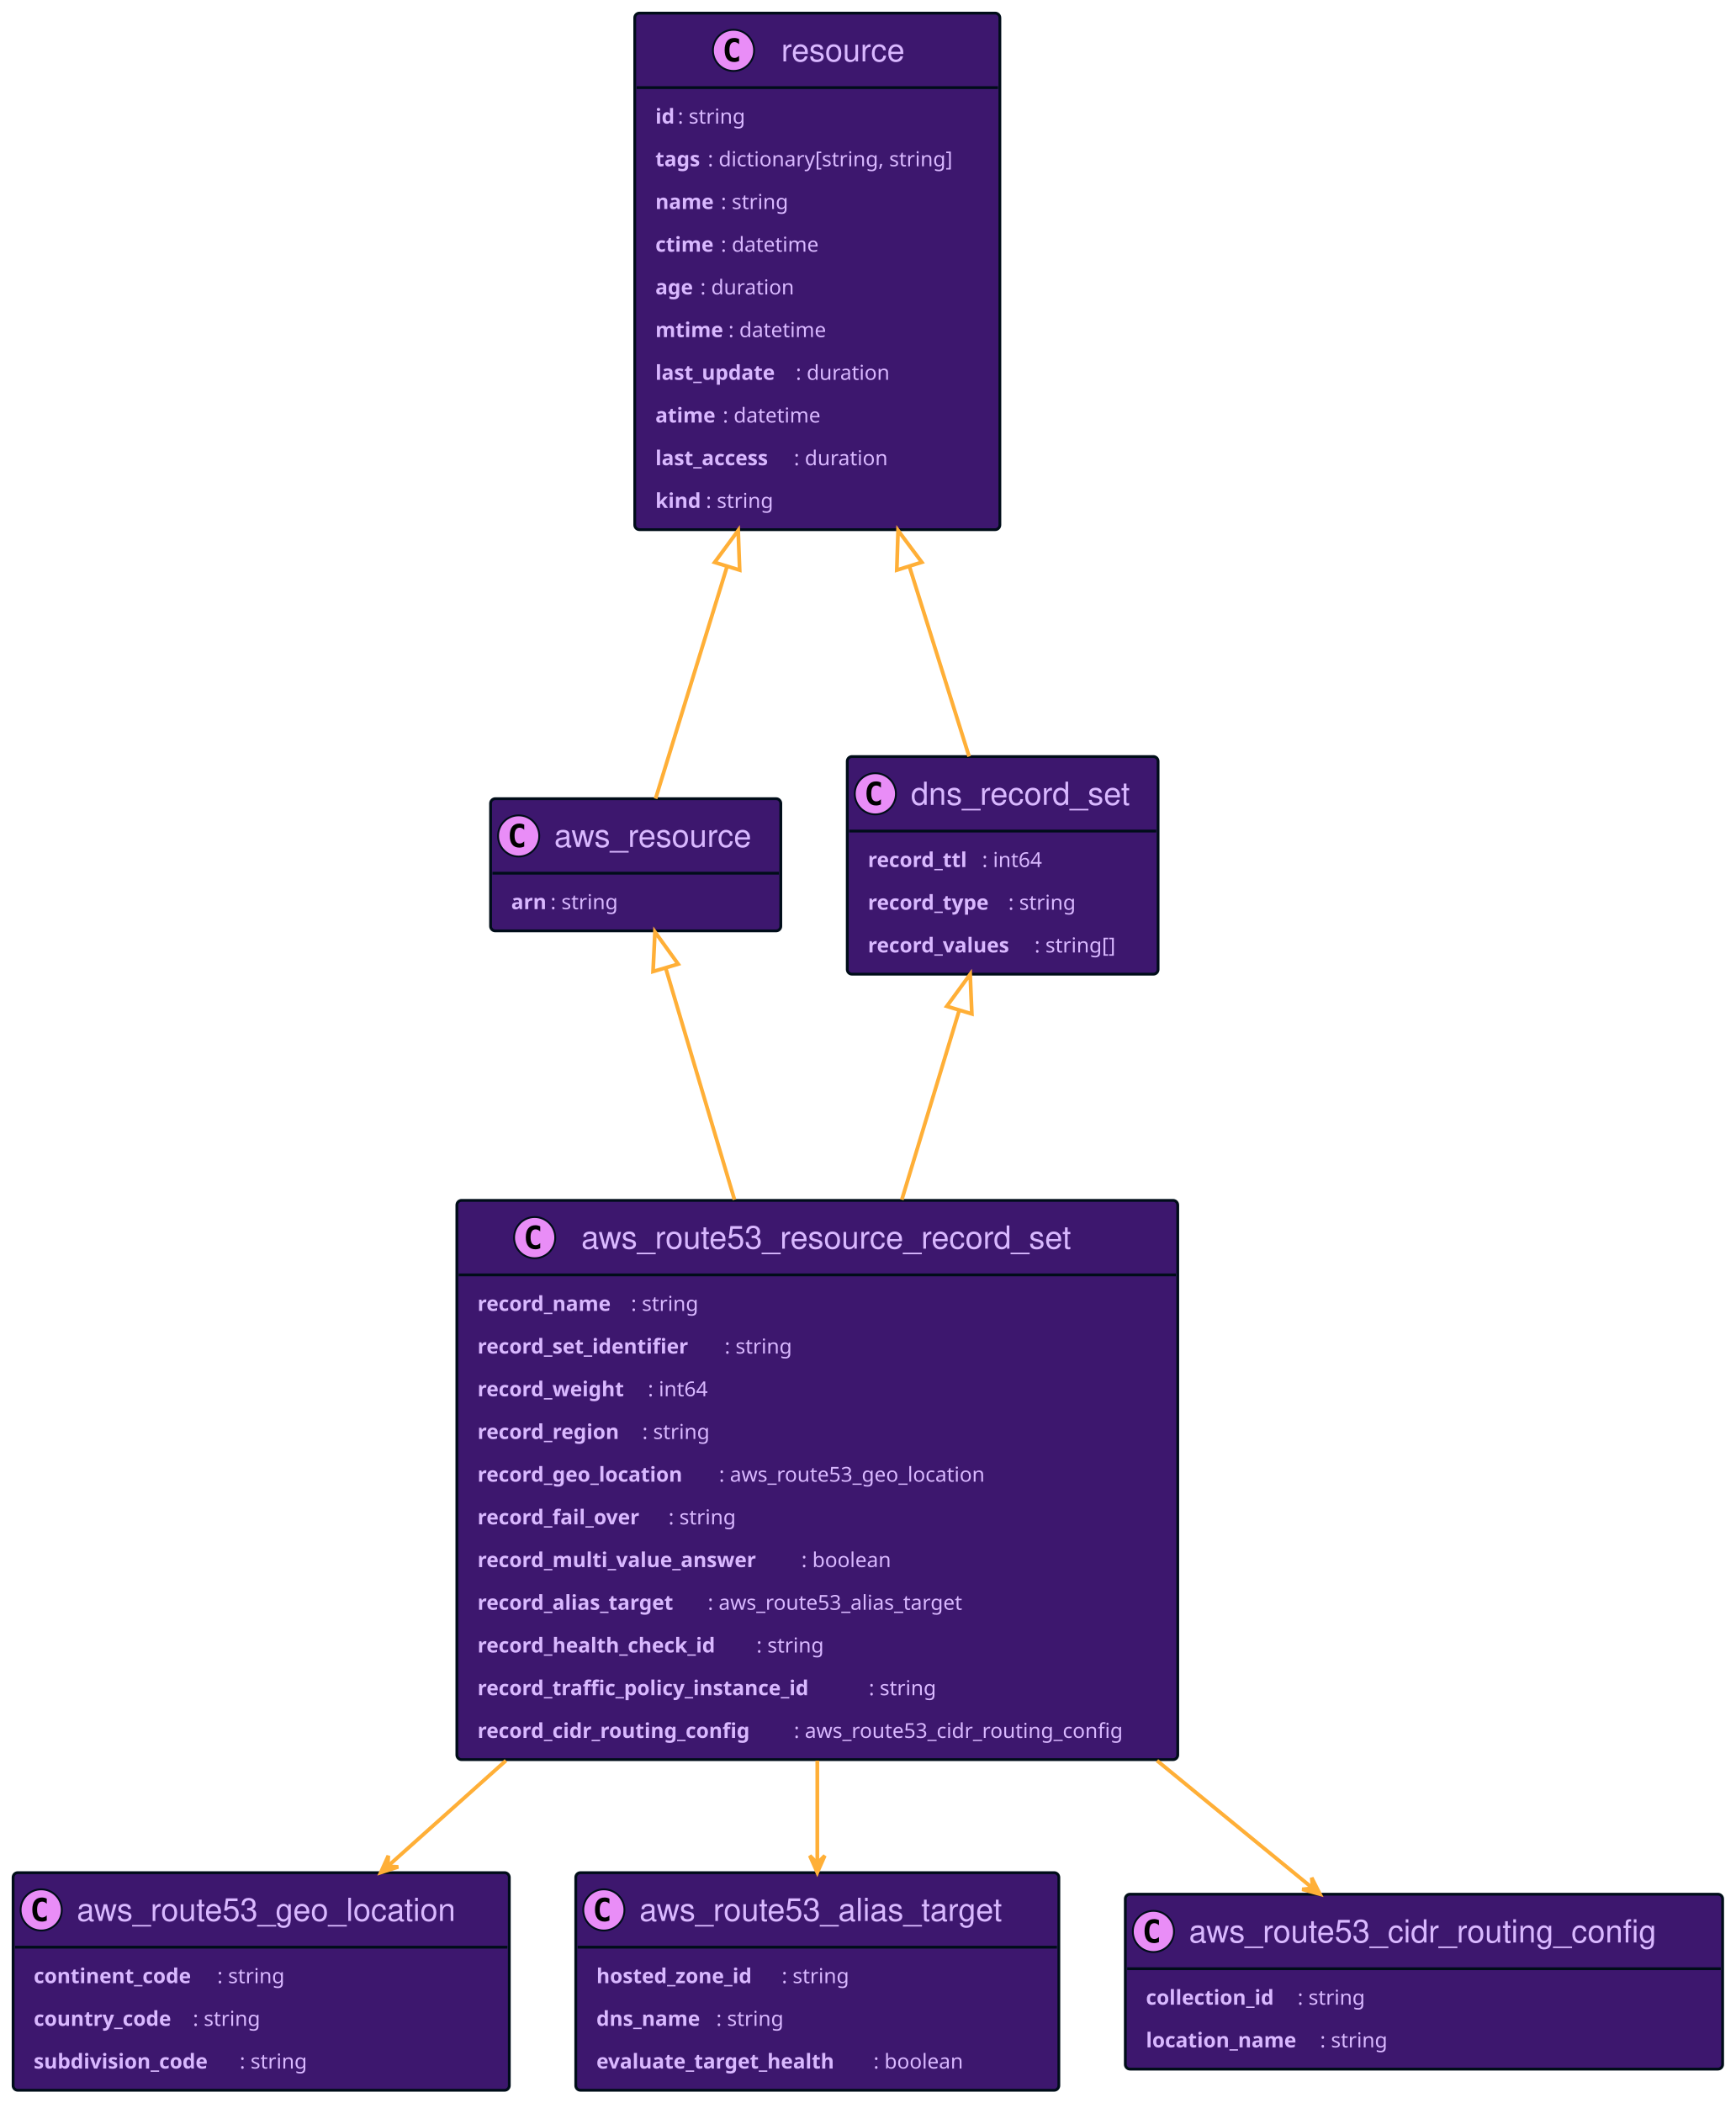
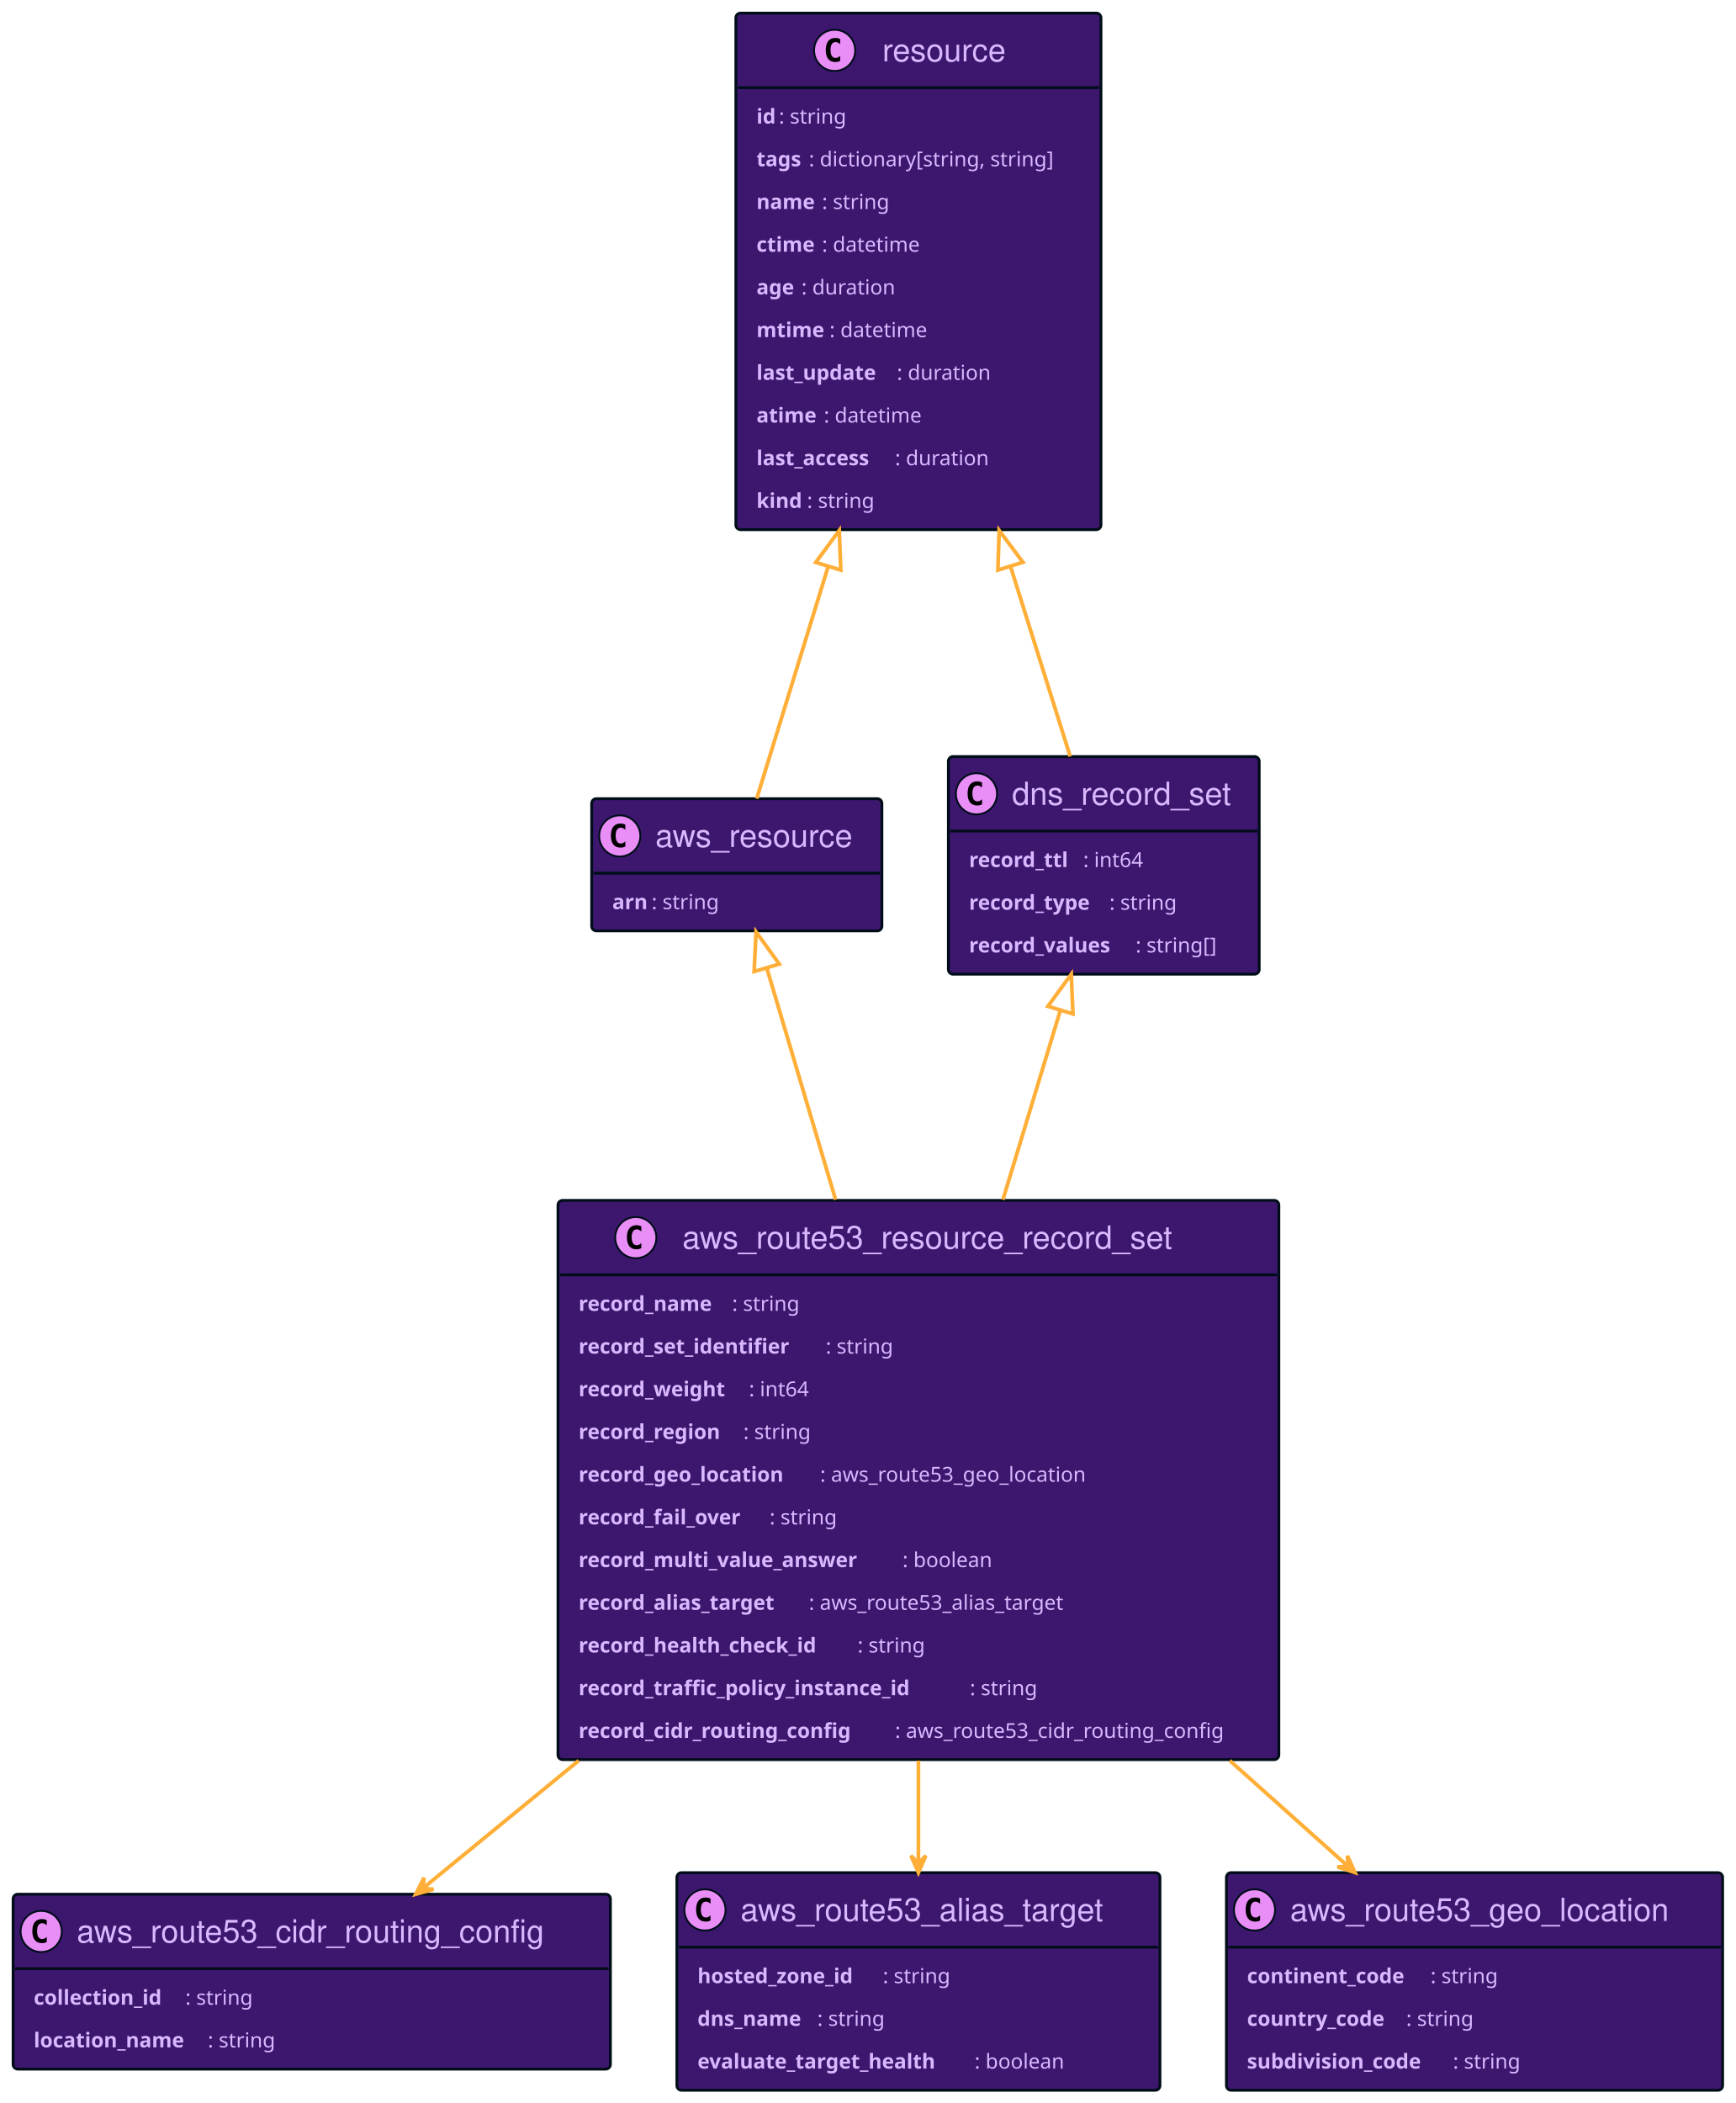
<svg xmlns="http://www.w3.org/2000/svg" xmlns:xlink="http://www.w3.org/1999/xlink" width="927" height="1123" preserveAspectRatio="none" style="width:927px;height:1123px;background:#00000000">
-   <a xlink:actuate="onRequest" xlink:href="#a" xlink:show="new" xlink:title="#aws_resource" xlink:type="simple" target="_top">
-     <rect id="a" width="155" height="70.594" x="262" y="426.5" fill="#3D176E" rx="2.5" ry="2.5" style="stroke:#000d19;stroke-width:1.5" />
-     <circle cx="277" cy="446.394" r="11" fill="#E98DF7" style="stroke:#000d19;stroke-width:1" />
-     <path d="M279.969 452.035q-.578.297-1.219.438-.64.156-1.344.156-2.5 0-3.828-1.64-1.312-1.657-1.312-4.782t1.312-4.781q1.328-1.656 3.828-1.656.703 0 1.344.156.656.156 1.219.453v2.719q-.625-.579-1.219-.844-.594-.281-1.219-.281-1.344 0-2.031 1.078-.688 1.062-.688 3.156 0 2.094.688 3.172.688 1.062 2.031 1.062.625 0 1.219-.265.594-.281 1.219-.86v2.72Z" />
-     <text x="296" y="452.28" fill="#D9B8FF" font-family="Helvetica" font-size="17" textLength="113">aws_resource</text>
-     <path d="M263 466.289h153" style="stroke:#000d19;stroke-width:1.5" />
-     <text x="273" y="485.5" fill="#D9B8FF" font-family="sans-serif" font-size="11" font-weight="bold" textLength="21">arn</text>
-     <text x="294" y="485.5" fill="#D9B8FF" font-family="sans-serif" font-size="11" textLength="41">: string</text>
+   <a xlink:actuate="onRequest" xlink:href="#a" xlink:show="new" xlink:title="#resource" xlink:type="simple" target="_top">
+     <rect id="a" width="195" height="275.836" x="393" y="7" fill="#3D176E" rx="2.5" ry="2.5" style="stroke:#000d19;stroke-width:1.5" />
+     <circle cx="445.75" cy="26.895" r="11" fill="#E98DF7" style="stroke:#000d19;stroke-width:1" />
+     <path d="M448.719 32.535q-.578.297-1.219.438-.64.156-1.344.156-2.5 0-3.828-1.64-1.312-1.657-1.312-4.782t1.312-4.781q1.328-1.656 3.828-1.656.703 0 1.344.156.656.156 1.219.453v2.719q-.625-.578-1.219-.844-.594-.281-1.219-.281-1.344 0-2.031 1.078-.688 1.062-.688 3.156 0 2.094.688 3.172.688 1.062 2.031 1.062.625 0 1.219-.265.594-.281 1.219-.86v2.72Z" />
+     <text x="471.25" y="32.78" fill="#D9B8FF" font-family="Helvetica" font-size="17" textLength="71">resource</text>
+     <path d="M394 46.789h193" style="stroke:#000d19;stroke-width:1.5" />
+     <text x="404" y="65.999" fill="#D9B8FF" font-family="sans-serif" font-size="11" font-weight="bold" textLength="12">id</text>
+     <text x="416" y="65.999" fill="#D9B8FF" font-family="sans-serif" font-size="11" textLength="41">: string</text>
+     <text x="404" y="88.804" fill="#D9B8FF" font-family="sans-serif" font-size="11" font-weight="bold" textLength="28">tags</text>
+     <text x="432" y="88.804" fill="#D9B8FF" font-family="sans-serif" font-size="11" textLength="145">: dictionary[string, string]</text>
+     <text x="404" y="111.609" fill="#D9B8FF" font-family="sans-serif" font-size="11" font-weight="bold" textLength="35">name</text>
+     <text x="439" y="111.609" fill="#D9B8FF" font-family="sans-serif" font-size="11" textLength="41">: string</text>
+     <text x="404" y="134.414" fill="#D9B8FF" font-family="sans-serif" font-size="11" font-weight="bold" textLength="35">ctime</text>
+     <text x="439" y="134.414" fill="#D9B8FF" font-family="sans-serif" font-size="11" textLength="58">: datetime</text>
+     <text x="404" y="157.218" fill="#D9B8FF" font-family="sans-serif" font-size="11" font-weight="bold" textLength="24">age</text>
+     <text x="428" y="157.218" fill="#D9B8FF" font-family="sans-serif" font-size="11" textLength="55">: duration</text>
+     <text x="404" y="180.023" fill="#D9B8FF" font-family="sans-serif" font-size="11" font-weight="bold" textLength="39">mtime</text>
+     <text x="443" y="180.023" fill="#D9B8FF" font-family="sans-serif" font-size="11" textLength="58">: datetime</text>
+     <text x="404" y="202.828" fill="#D9B8FF" font-family="sans-serif" font-size="11" font-weight="bold" textLength="75">last_update</text>
+     <text x="479" y="202.828" fill="#D9B8FF" font-family="sans-serif" font-size="11" textLength="55">: duration</text>
+     <text x="404" y="225.632" fill="#D9B8FF" font-family="sans-serif" font-size="11" font-weight="bold" textLength="36">atime</text>
+     <text x="440" y="225.632" fill="#D9B8FF" font-family="sans-serif" font-size="11" textLength="58">: datetime</text>
+     <text x="404" y="248.437" fill="#D9B8FF" font-family="sans-serif" font-size="11" font-weight="bold" textLength="74">last_access</text>
+     <text x="478" y="248.437" fill="#D9B8FF" font-family="sans-serif" font-size="11" textLength="55">: duration</text>
+     <text x="404" y="271.242" fill="#D9B8FF" font-family="sans-serif" font-size="11" font-weight="bold" textLength="27">kind</text>
+     <text x="431" y="271.242" fill="#D9B8FF" font-family="sans-serif" font-size="11" textLength="41">: string</text>
  </a>
-   <a xlink:actuate="onRequest" xlink:href="#b" xlink:show="new" xlink:title="#resource" xlink:type="simple" target="_top">
-     <rect id="b" width="195" height="275.836" x="339" y="7" fill="#3D176E" rx="2.5" ry="2.5" style="stroke:#000d19;stroke-width:1.5" />
-     <circle cx="391.75" cy="26.895" r="11" fill="#E98DF7" style="stroke:#000d19;stroke-width:1" />
-     <path d="M394.719 32.535q-.578.297-1.219.438-.64.156-1.344.156-2.5 0-3.828-1.64-1.312-1.657-1.312-4.782t1.312-4.781q1.328-1.656 3.828-1.656.703 0 1.344.156.656.156 1.219.453v2.719q-.625-.578-1.219-.844-.594-.281-1.219-.281-1.344 0-2.031 1.078-.688 1.062-.688 3.156 0 2.094.688 3.172.688 1.062 2.031 1.062.625 0 1.219-.265.594-.281 1.219-.86v2.72Z" />
-     <text x="417.25" y="32.78" fill="#D9B8FF" font-family="Helvetica" font-size="17" textLength="71">resource</text>
-     <path d="M340 46.789h193" style="stroke:#000d19;stroke-width:1.5" />
-     <text x="350" y="65.999" fill="#D9B8FF" font-family="sans-serif" font-size="11" font-weight="bold" textLength="12">id</text>
-     <text x="362" y="65.999" fill="#D9B8FF" font-family="sans-serif" font-size="11" textLength="41">: string</text>
-     <text x="350" y="88.804" fill="#D9B8FF" font-family="sans-serif" font-size="11" font-weight="bold" textLength="28">tags</text>
-     <text x="378" y="88.804" fill="#D9B8FF" font-family="sans-serif" font-size="11" textLength="145">: dictionary[string, string]</text>
-     <text x="350" y="111.609" fill="#D9B8FF" font-family="sans-serif" font-size="11" font-weight="bold" textLength="35">name</text>
-     <text x="385" y="111.609" fill="#D9B8FF" font-family="sans-serif" font-size="11" textLength="41">: string</text>
-     <text x="350" y="134.414" fill="#D9B8FF" font-family="sans-serif" font-size="11" font-weight="bold" textLength="35">ctime</text>
-     <text x="385" y="134.414" fill="#D9B8FF" font-family="sans-serif" font-size="11" textLength="58">: datetime</text>
-     <text x="350" y="157.218" fill="#D9B8FF" font-family="sans-serif" font-size="11" font-weight="bold" textLength="24">age</text>
-     <text x="374" y="157.218" fill="#D9B8FF" font-family="sans-serif" font-size="11" textLength="55">: duration</text>
-     <text x="350" y="180.023" fill="#D9B8FF" font-family="sans-serif" font-size="11" font-weight="bold" textLength="39">mtime</text>
-     <text x="389" y="180.023" fill="#D9B8FF" font-family="sans-serif" font-size="11" textLength="58">: datetime</text>
-     <text x="350" y="202.828" fill="#D9B8FF" font-family="sans-serif" font-size="11" font-weight="bold" textLength="75">last_update</text>
-     <text x="425" y="202.828" fill="#D9B8FF" font-family="sans-serif" font-size="11" textLength="55">: duration</text>
-     <text x="350" y="225.632" fill="#D9B8FF" font-family="sans-serif" font-size="11" font-weight="bold" textLength="36">atime</text>
-     <text x="386" y="225.632" fill="#D9B8FF" font-family="sans-serif" font-size="11" textLength="58">: datetime</text>
-     <text x="350" y="248.437" fill="#D9B8FF" font-family="sans-serif" font-size="11" font-weight="bold" textLength="74">last_access</text>
-     <text x="424" y="248.437" fill="#D9B8FF" font-family="sans-serif" font-size="11" textLength="55">: duration</text>
-     <text x="350" y="271.242" fill="#D9B8FF" font-family="sans-serif" font-size="11" font-weight="bold" textLength="27">kind</text>
-     <text x="377" y="271.242" fill="#D9B8FF" font-family="sans-serif" font-size="11" textLength="41">: string</text>
+   <a xlink:actuate="onRequest" xlink:href="#b" xlink:show="new" xlink:title="#aws_resource" xlink:type="simple" target="_top">
+     <rect id="b" width="155" height="70.594" x="316" y="426.5" fill="#3D176E" rx="2.5" ry="2.5" style="stroke:#000d19;stroke-width:1.5" />
+     <circle cx="331" cy="446.394" r="11" fill="#E98DF7" style="stroke:#000d19;stroke-width:1" />
+     <path d="M333.969 452.035q-.578.297-1.219.438-.64.156-1.344.156-2.5 0-3.828-1.64-1.312-1.657-1.312-4.782t1.312-4.781q1.328-1.656 3.828-1.656.703 0 1.344.156.656.156 1.219.453v2.719q-.625-.579-1.219-.844-.594-.281-1.219-.281-1.344 0-2.031 1.078-.688 1.062-.688 3.156 0 2.094.688 3.172.688 1.062 2.031 1.062.625 0 1.219-.265.594-.281 1.219-.86v2.72Z" />
+     <text x="350" y="452.28" fill="#D9B8FF" font-family="Helvetica" font-size="17" textLength="113">aws_resource</text>
+     <path d="M317 466.289h153" style="stroke:#000d19;stroke-width:1.5" />
+     <text x="327" y="485.5" fill="#D9B8FF" font-family="sans-serif" font-size="11" font-weight="bold" textLength="21">arn</text>
+     <text x="348" y="485.5" fill="#D9B8FF" font-family="sans-serif" font-size="11" textLength="41">: string</text>
  </a>
-   <a xlink:actuate="onRequest" xlink:href="#c" xlink:show="new" xlink:title="#aws_route53_geo_location" xlink:type="simple" target="_top">
-     <rect id="c" width="265" height="116.203" x="7" y="1000" fill="#3D176E" rx="2.5" ry="2.5" style="stroke:#000d19;stroke-width:1.5" />
-     <circle cx="22" cy="1019.894" r="11" fill="#E98DF7" style="stroke:#000d19;stroke-width:1" />
-     <path d="M24.969 1025.535q-.578.297-1.219.438-.64.156-1.344.156-2.5 0-3.828-1.64-1.312-1.657-1.312-4.782t1.312-4.781q1.328-1.657 3.828-1.657.703 0 1.344.157.656.156 1.219.453v2.719q-.625-.578-1.219-.844-.594-.281-1.219-.281-1.343 0-2.031 1.078-.688 1.062-.688 3.156 0 2.094.688 3.172.688 1.062 2.031 1.062.625 0 1.219-.265.594-.282 1.219-.86v2.72Z" />
-     <text x="41" y="1025.78" fill="#D9B8FF" font-family="Helvetica" font-size="17" textLength="223">aws_route53_geo_location</text>
-     <path d="M8 1039.789h263" style="stroke:#000d19;stroke-width:1.5" />
-     <text x="18" y="1058.999" fill="#D9B8FF" font-family="sans-serif" font-size="11" font-weight="bold" textLength="98">continent_code</text>
-     <text x="116" y="1058.999" fill="#D9B8FF" font-family="sans-serif" font-size="11" textLength="41">: string</text>
-     <text x="18" y="1081.804" fill="#D9B8FF" font-family="sans-serif" font-size="11" font-weight="bold" textLength="85">country_code</text>
-     <text x="103" y="1081.804" fill="#D9B8FF" font-family="sans-serif" font-size="11" textLength="41">: string</text>
-     <text x="18" y="1104.609" fill="#D9B8FF" font-family="sans-serif" font-size="11" font-weight="bold" textLength="110">subdivision_code</text>
-     <text x="128" y="1104.609" fill="#D9B8FF" font-family="sans-serif" font-size="11" textLength="41">: string</text>
+   <a xlink:actuate="onRequest" xlink:href="#c" xlink:show="new" xlink:title="#aws_route53_cidr_routing_config" xlink:type="simple" target="_top">
+     <rect id="c" width="319" height="93.398" x="7" y="1011.5" fill="#3D176E" rx="2.5" ry="2.5" style="stroke:#000d19;stroke-width:1.5" />
+     <circle cx="22" cy="1031.395" r="11" fill="#E98DF7" style="stroke:#000d19;stroke-width:1" />
+     <path d="M24.969 1037.035q-.578.297-1.219.438-.64.156-1.344.156-2.5 0-3.828-1.64-1.312-1.657-1.312-4.782t1.312-4.781q1.328-1.656 3.828-1.656.703 0 1.344.156.656.156 1.219.453v2.719q-.625-.578-1.219-.844-.594-.281-1.219-.281-1.343 0-2.031 1.078-.688 1.062-.688 3.156 0 2.094.688 3.172.688 1.062 2.031 1.062.625 0 1.219-.265.594-.281 1.219-.86v2.72Z" />
+     <text x="41" y="1037.28" fill="#D9B8FF" font-family="Helvetica" font-size="17" textLength="277">aws_route53_cidr_routing_config</text>
+     <path d="M8 1051.289h317" style="stroke:#000d19;stroke-width:1.5" />
+     <text x="18" y="1070.499" fill="#D9B8FF" font-family="sans-serif" font-size="11" font-weight="bold" textLength="81">collection_id</text>
+     <text x="99" y="1070.499" fill="#D9B8FF" font-family="sans-serif" font-size="11" textLength="41">: string</text>
+     <text x="18" y="1093.304" fill="#D9B8FF" font-family="sans-serif" font-size="11" font-weight="bold" textLength="93">location_name</text>
+     <text x="111" y="1093.304" fill="#D9B8FF" font-family="sans-serif" font-size="11" textLength="41">: string</text>
  </a>
-   <a xlink:actuate="onRequest" xlink:href="#d" xlink:show="new" xlink:title="#aws_route53_resource_record_set" xlink:type="simple" target="_top">
-     <rect id="d" width="385" height="298.641" x="244" y="641" fill="#3D176E" rx="2.5" ry="2.5" style="stroke:#000d19;stroke-width:1.5" />
-     <circle cx="285.55" cy="660.894" r="11" fill="#E98DF7" style="stroke:#000d19;stroke-width:1" />
-     <path d="M288.519 666.535q-.578.297-1.219.438-.64.156-1.344.156-2.5 0-3.828-1.64-1.312-1.657-1.312-4.782t1.312-4.781q1.328-1.657 3.828-1.657.703 0 1.344.157.656.156 1.219.453v2.719q-.625-.578-1.219-.844-.594-.281-1.219-.281-1.344 0-2.031 1.078-.688 1.062-.688 3.156 0 2.094.688 3.172.688 1.062 2.031 1.062.625 0 1.219-.265.594-.282 1.219-.86v2.72Z" />
-     <text x="310.45" y="666.78" fill="#D9B8FF" font-family="Helvetica" font-size="17" textLength="284">aws_route53_resource_record_set</text>
-     <path d="M245 680.789h383" style="stroke:#000d19;stroke-width:1.5" />
-     <text x="255" y="700" fill="#D9B8FF" font-family="sans-serif" font-size="11" font-weight="bold" textLength="82">record_name</text>
-     <text x="337" y="700" fill="#D9B8FF" font-family="sans-serif" font-size="11" textLength="41">: string</text>
-     <text x="255" y="722.804" fill="#D9B8FF" font-family="sans-serif" font-size="11" font-weight="bold" textLength="132">record_set_identifier</text>
-     <text x="387" y="722.804" fill="#D9B8FF" font-family="sans-serif" font-size="11" textLength="41">: string</text>
-     <text x="255" y="745.609" fill="#D9B8FF" font-family="sans-serif" font-size="11" font-weight="bold" textLength="91">record_weight</text>
-     <text x="346" y="745.609" fill="#D9B8FF" font-family="sans-serif" font-size="11" textLength="36">: int64</text>
-     <text x="255" y="768.414" fill="#D9B8FF" font-family="sans-serif" font-size="11" font-weight="bold" textLength="88">record_region</text>
-     <text x="343" y="768.414" fill="#D9B8FF" font-family="sans-serif" font-size="11" textLength="41">: string</text>
-     <text x="255" y="791.218" fill="#D9B8FF" font-family="sans-serif" font-size="11" font-weight="bold" textLength="129">record_geo_location</text>
-     <text x="384" y="791.218" fill="#D9B8FF" font-family="sans-serif" font-size="11" textLength="158">: aws_route53_geo_location</text>
-     <text x="255" y="814.023" fill="#D9B8FF" font-family="sans-serif" font-size="11" font-weight="bold" textLength="102">record_fail_over</text>
-     <text x="357" y="814.023" fill="#D9B8FF" font-family="sans-serif" font-size="11" textLength="41">: string</text>
-     <text x="255" y="836.828" fill="#D9B8FF" font-family="sans-serif" font-size="11" font-weight="bold" textLength="173">record_multi_value_answer</text>
-     <text x="428" y="836.828" fill="#D9B8FF" font-family="sans-serif" font-size="11" textLength="53">: boolean</text>
-     <text x="255" y="859.632" fill="#D9B8FF" font-family="sans-serif" font-size="11" font-weight="bold" textLength="123">record_alias_target</text>
-     <text x="378" y="859.632" fill="#D9B8FF" font-family="sans-serif" font-size="11" textLength="154">: aws_route53_alias_target</text>
-     <text x="255" y="882.437" fill="#D9B8FF" font-family="sans-serif" font-size="11" font-weight="bold" textLength="149">record_health_check_id</text>
-     <text x="404" y="882.437" fill="#D9B8FF" font-family="sans-serif" font-size="11" textLength="41">: string</text>
-     <text x="255" y="905.242" fill="#D9B8FF" font-family="sans-serif" font-size="11" font-weight="bold" textLength="209">record_traffic_policy_instance_id</text>
-     <text x="464" y="905.242" fill="#D9B8FF" font-family="sans-serif" font-size="11" textLength="41">: string</text>
-     <text x="255" y="928.046" fill="#D9B8FF" font-family="sans-serif" font-size="11" font-weight="bold" textLength="169">record_cidr_routing_config</text>
-     <text x="424" y="928.046" fill="#D9B8FF" font-family="sans-serif" font-size="11" textLength="194">: aws_route53_cidr_routing_config</text>
+   <a xlink:actuate="onRequest" xlink:href="#d" xlink:show="new" xlink:title="#aws_route53_alias_target" xlink:type="simple" target="_top">
+     <rect id="d" width="258" height="116.203" x="361.5" y="1000" fill="#3D176E" rx="2.5" ry="2.5" style="stroke:#000d19;stroke-width:1.5" />
+     <circle cx="376.5" cy="1019.894" r="11" fill="#E98DF7" style="stroke:#000d19;stroke-width:1" />
+     <path d="M379.469 1025.535q-.578.297-1.219.438-.64.156-1.344.156-2.5 0-3.828-1.64-1.312-1.657-1.312-4.782t1.312-4.781q1.328-1.657 3.828-1.657.703 0 1.344.157.656.156 1.219.453v2.719q-.625-.578-1.219-.844-.594-.281-1.219-.281-1.344 0-2.031 1.078-.688 1.062-.688 3.156 0 2.094.688 3.172.688 1.062 2.031 1.062.625 0 1.219-.265.594-.282 1.219-.86v2.72Z" />
+     <text x="395.5" y="1025.78" fill="#D9B8FF" font-family="Helvetica" font-size="17" textLength="216">aws_route53_alias_target</text>
+     <path d="M362.5 1039.789h256" style="stroke:#000d19;stroke-width:1.5" />
+     <text x="372.5" y="1058.999" fill="#D9B8FF" font-family="sans-serif" font-size="11" font-weight="bold" textLength="99">hosted_zone_id</text>
+     <text x="471.5" y="1058.999" fill="#D9B8FF" font-family="sans-serif" font-size="11" textLength="41">: string</text>
+     <text x="372.5" y="1081.804" fill="#D9B8FF" font-family="sans-serif" font-size="11" font-weight="bold" textLength="64">dns_name</text>
+     <text x="436.5" y="1081.804" fill="#D9B8FF" font-family="sans-serif" font-size="11" textLength="41">: string</text>
+     <text x="372.5" y="1104.609" fill="#D9B8FF" font-family="sans-serif" font-size="11" font-weight="bold" textLength="148">evaluate_target_health</text>
+     <text x="520.5" y="1104.609" fill="#D9B8FF" font-family="sans-serif" font-size="11" textLength="53">: boolean</text>
  </a>
-   <a xlink:actuate="onRequest" xlink:href="#e" xlink:show="new" xlink:title="#dns_record_set" xlink:type="simple" target="_top">
-     <rect id="e" width="166" height="116.203" x="452.5" y="404" fill="#3D176E" rx="2.5" ry="2.5" style="stroke:#000d19;stroke-width:1.5" />
-     <circle cx="467.5" cy="423.894" r="11" fill="#E98DF7" style="stroke:#000d19;stroke-width:1" />
-     <path d="M470.469 429.535q-.578.297-1.219.438-.64.156-1.344.156-2.5 0-3.828-1.64-1.312-1.657-1.312-4.782t1.312-4.781q1.328-1.656 3.828-1.656.703 0 1.344.156.656.156 1.219.453v2.719q-.625-.579-1.219-.844-.594-.281-1.219-.281-1.344 0-2.031 1.078-.688 1.062-.688 3.156 0 2.094.688 3.172.688 1.062 2.031 1.062.625 0 1.219-.265.594-.281 1.219-.86v2.72Z" />
-     <text x="486.5" y="429.78" fill="#D9B8FF" font-family="Helvetica" font-size="17" textLength="124">dns_record_set</text>
-     <path d="M453.5 443.789h164" style="stroke:#000d19;stroke-width:1.5" />
-     <text x="463.5" y="463" fill="#D9B8FF" font-family="sans-serif" font-size="11" font-weight="bold" textLength="61">record_ttl</text>
-     <text x="524.5" y="463" fill="#D9B8FF" font-family="sans-serif" font-size="11" textLength="36">: int64</text>
-     <text x="463.5" y="485.804" fill="#D9B8FF" font-family="sans-serif" font-size="11" font-weight="bold" textLength="75">record_type</text>
-     <text x="538.5" y="485.804" fill="#D9B8FF" font-family="sans-serif" font-size="11" textLength="41">: string</text>
-     <text x="463.5" y="508.609" fill="#D9B8FF" font-family="sans-serif" font-size="11" font-weight="bold" textLength="89">record_values</text>
-     <text x="552.5" y="508.609" fill="#D9B8FF" font-family="sans-serif" font-size="11" textLength="49">: string[]</text>
+   <a xlink:actuate="onRequest" xlink:href="#e" xlink:show="new" xlink:title="#aws_route53_geo_location" xlink:type="simple" target="_top">
+     <rect id="e" width="265" height="116.203" x="655" y="1000" fill="#3D176E" rx="2.5" ry="2.5" style="stroke:#000d19;stroke-width:1.5" />
+     <circle cx="670" cy="1019.894" r="11" fill="#E98DF7" style="stroke:#000d19;stroke-width:1" />
+     <path d="M672.969 1025.535q-.578.297-1.219.438-.64.156-1.344.156-2.5 0-3.828-1.64-1.312-1.657-1.312-4.782t1.312-4.781q1.328-1.657 3.828-1.657.703 0 1.344.157.656.156 1.219.453v2.719q-.625-.578-1.219-.844-.594-.281-1.219-.281-1.343 0-2.031 1.078-.688 1.062-.688 3.156 0 2.094.688 3.172.688 1.062 2.031 1.062.625 0 1.219-.265.594-.282 1.219-.86v2.72Z" />
+     <text x="689" y="1025.78" fill="#D9B8FF" font-family="Helvetica" font-size="17" textLength="223">aws_route53_geo_location</text>
+     <path d="M656 1039.789h263" style="stroke:#000d19;stroke-width:1.5" />
+     <text x="666" y="1058.999" fill="#D9B8FF" font-family="sans-serif" font-size="11" font-weight="bold" textLength="98">continent_code</text>
+     <text x="764" y="1058.999" fill="#D9B8FF" font-family="sans-serif" font-size="11" textLength="41">: string</text>
+     <text x="666" y="1081.804" fill="#D9B8FF" font-family="sans-serif" font-size="11" font-weight="bold" textLength="85">country_code</text>
+     <text x="751" y="1081.804" fill="#D9B8FF" font-family="sans-serif" font-size="11" textLength="41">: string</text>
+     <text x="666" y="1104.609" fill="#D9B8FF" font-family="sans-serif" font-size="11" font-weight="bold" textLength="110">subdivision_code</text>
+     <text x="776" y="1104.609" fill="#D9B8FF" font-family="sans-serif" font-size="11" textLength="41">: string</text>
  </a>
-   <a xlink:actuate="onRequest" xlink:href="#f" xlink:show="new" xlink:title="#aws_route53_alias_target" xlink:type="simple" target="_top">
-     <rect id="f" width="258" height="116.203" x="307.5" y="1000" fill="#3D176E" rx="2.5" ry="2.5" style="stroke:#000d19;stroke-width:1.5" />
-     <circle cx="322.5" cy="1019.894" r="11" fill="#E98DF7" style="stroke:#000d19;stroke-width:1" />
-     <path d="M325.469 1025.535q-.578.297-1.219.438-.64.156-1.344.156-2.5 0-3.828-1.64-1.312-1.657-1.312-4.782t1.312-4.781q1.328-1.657 3.828-1.657.703 0 1.344.157.656.156 1.219.453v2.719q-.625-.578-1.219-.844-.594-.281-1.219-.281-1.344 0-2.031 1.078-.688 1.062-.688 3.156 0 2.094.688 3.172.688 1.062 2.031 1.062.625 0 1.219-.265.594-.282 1.219-.86v2.72Z" />
-     <text x="341.5" y="1025.78" fill="#D9B8FF" font-family="Helvetica" font-size="17" textLength="216">aws_route53_alias_target</text>
-     <path d="M308.5 1039.789h256" style="stroke:#000d19;stroke-width:1.5" />
-     <text x="318.5" y="1058.999" fill="#D9B8FF" font-family="sans-serif" font-size="11" font-weight="bold" textLength="99">hosted_zone_id</text>
-     <text x="417.5" y="1058.999" fill="#D9B8FF" font-family="sans-serif" font-size="11" textLength="41">: string</text>
-     <text x="318.5" y="1081.804" fill="#D9B8FF" font-family="sans-serif" font-size="11" font-weight="bold" textLength="64">dns_name</text>
-     <text x="382.5" y="1081.804" fill="#D9B8FF" font-family="sans-serif" font-size="11" textLength="41">: string</text>
-     <text x="318.5" y="1104.609" fill="#D9B8FF" font-family="sans-serif" font-size="11" font-weight="bold" textLength="148">evaluate_target_health</text>
-     <text x="466.5" y="1104.609" fill="#D9B8FF" font-family="sans-serif" font-size="11" textLength="53">: boolean</text>
+   <a xlink:actuate="onRequest" xlink:href="#f" xlink:show="new" xlink:title="#aws_route53_resource_record_set" xlink:type="simple" target="_top">
+     <rect id="f" width="385" height="298.641" x="298" y="641" fill="#3D176E" rx="2.5" ry="2.5" style="stroke:#000d19;stroke-width:1.5" />
+     <circle cx="339.55" cy="660.894" r="11" fill="#E98DF7" style="stroke:#000d19;stroke-width:1" />
+     <path d="M342.519 666.535q-.578.297-1.219.438-.64.156-1.344.156-2.5 0-3.828-1.64-1.312-1.657-1.312-4.782t1.312-4.781q1.328-1.657 3.828-1.657.703 0 1.344.157.656.156 1.219.453v2.719q-.625-.578-1.219-.844-.594-.281-1.219-.281-1.344 0-2.031 1.078-.688 1.062-.688 3.156 0 2.094.688 3.172.688 1.062 2.031 1.062.625 0 1.219-.265.594-.282 1.219-.86v2.72Z" />
+     <text x="364.45" y="666.78" fill="#D9B8FF" font-family="Helvetica" font-size="17" textLength="284">aws_route53_resource_record_set</text>
+     <path d="M299 680.789h383" style="stroke:#000d19;stroke-width:1.5" />
+     <text x="309" y="700" fill="#D9B8FF" font-family="sans-serif" font-size="11" font-weight="bold" textLength="82">record_name</text>
+     <text x="391" y="700" fill="#D9B8FF" font-family="sans-serif" font-size="11" textLength="41">: string</text>
+     <text x="309" y="722.804" fill="#D9B8FF" font-family="sans-serif" font-size="11" font-weight="bold" textLength="132">record_set_identifier</text>
+     <text x="441" y="722.804" fill="#D9B8FF" font-family="sans-serif" font-size="11" textLength="41">: string</text>
+     <text x="309" y="745.609" fill="#D9B8FF" font-family="sans-serif" font-size="11" font-weight="bold" textLength="91">record_weight</text>
+     <text x="400" y="745.609" fill="#D9B8FF" font-family="sans-serif" font-size="11" textLength="36">: int64</text>
+     <text x="309" y="768.414" fill="#D9B8FF" font-family="sans-serif" font-size="11" font-weight="bold" textLength="88">record_region</text>
+     <text x="397" y="768.414" fill="#D9B8FF" font-family="sans-serif" font-size="11" textLength="41">: string</text>
+     <text x="309" y="791.218" fill="#D9B8FF" font-family="sans-serif" font-size="11" font-weight="bold" textLength="129">record_geo_location</text>
+     <text x="438" y="791.218" fill="#D9B8FF" font-family="sans-serif" font-size="11" textLength="158">: aws_route53_geo_location</text>
+     <text x="309" y="814.023" fill="#D9B8FF" font-family="sans-serif" font-size="11" font-weight="bold" textLength="102">record_fail_over</text>
+     <text x="411" y="814.023" fill="#D9B8FF" font-family="sans-serif" font-size="11" textLength="41">: string</text>
+     <text x="309" y="836.828" fill="#D9B8FF" font-family="sans-serif" font-size="11" font-weight="bold" textLength="173">record_multi_value_answer</text>
+     <text x="482" y="836.828" fill="#D9B8FF" font-family="sans-serif" font-size="11" textLength="53">: boolean</text>
+     <text x="309" y="859.632" fill="#D9B8FF" font-family="sans-serif" font-size="11" font-weight="bold" textLength="123">record_alias_target</text>
+     <text x="432" y="859.632" fill="#D9B8FF" font-family="sans-serif" font-size="11" textLength="154">: aws_route53_alias_target</text>
+     <text x="309" y="882.437" fill="#D9B8FF" font-family="sans-serif" font-size="11" font-weight="bold" textLength="149">record_health_check_id</text>
+     <text x="458" y="882.437" fill="#D9B8FF" font-family="sans-serif" font-size="11" textLength="41">: string</text>
+     <text x="309" y="905.242" fill="#D9B8FF" font-family="sans-serif" font-size="11" font-weight="bold" textLength="209">record_traffic_policy_instance_id</text>
+     <text x="518" y="905.242" fill="#D9B8FF" font-family="sans-serif" font-size="11" textLength="41">: string</text>
+     <text x="309" y="928.046" fill="#D9B8FF" font-family="sans-serif" font-size="11" font-weight="bold" textLength="169">record_cidr_routing_config</text>
+     <text x="478" y="928.046" fill="#D9B8FF" font-family="sans-serif" font-size="11" textLength="194">: aws_route53_cidr_routing_config</text>
  </a>
-   <a xlink:actuate="onRequest" xlink:href="#g" xlink:show="new" xlink:title="#aws_route53_cidr_routing_config" xlink:type="simple" target="_top">
-     <rect id="g" width="319" height="93.398" x="601" y="1011.5" fill="#3D176E" rx="2.5" ry="2.5" style="stroke:#000d19;stroke-width:1.5" />
-     <circle cx="616" cy="1031.395" r="11" fill="#E98DF7" style="stroke:#000d19;stroke-width:1" />
-     <path d="M618.969 1037.035q-.578.297-1.219.438-.64.156-1.344.156-2.5 0-3.828-1.64-1.312-1.657-1.312-4.782t1.312-4.781q1.328-1.656 3.828-1.656.703 0 1.344.156.656.156 1.219.453v2.719q-.625-.578-1.219-.844-.594-.281-1.219-.281-1.343 0-2.031 1.078-.688 1.062-.688 3.156 0 2.094.688 3.172.688 1.062 2.031 1.062.625 0 1.219-.265.594-.281 1.219-.86v2.72Z" />
-     <text x="635" y="1037.28" fill="#D9B8FF" font-family="Helvetica" font-size="17" textLength="277">aws_route53_cidr_routing_config</text>
-     <path d="M602 1051.289h317" style="stroke:#000d19;stroke-width:1.5" />
-     <text x="612" y="1070.499" fill="#D9B8FF" font-family="sans-serif" font-size="11" font-weight="bold" textLength="81">collection_id</text>
-     <text x="693" y="1070.499" fill="#D9B8FF" font-family="sans-serif" font-size="11" textLength="41">: string</text>
-     <text x="612" y="1093.304" fill="#D9B8FF" font-family="sans-serif" font-size="11" font-weight="bold" textLength="93">location_name</text>
-     <text x="705" y="1093.304" fill="#D9B8FF" font-family="sans-serif" font-size="11" textLength="41">: string</text>
+   <a xlink:actuate="onRequest" xlink:href="#g" xlink:show="new" xlink:title="#dns_record_set" xlink:type="simple" target="_top">
+     <rect id="g" width="166" height="116.203" x="506.5" y="404" fill="#3D176E" rx="2.5" ry="2.5" style="stroke:#000d19;stroke-width:1.5" />
+     <circle cx="521.5" cy="423.894" r="11" fill="#E98DF7" style="stroke:#000d19;stroke-width:1" />
+     <path d="M524.469 429.535q-.578.297-1.219.438-.64.156-1.344.156-2.5 0-3.828-1.64-1.312-1.657-1.312-4.782t1.312-4.781q1.328-1.656 3.828-1.656.703 0 1.344.156.656.156 1.219.453v2.719q-.625-.579-1.219-.844-.594-.281-1.219-.281-1.343 0-2.031 1.078-.688 1.062-.688 3.156 0 2.094.688 3.172.688 1.062 2.031 1.062.625 0 1.219-.265.594-.281 1.219-.86v2.72Z" />
+     <text x="540.5" y="429.78" fill="#D9B8FF" font-family="Helvetica" font-size="17" textLength="124">dns_record_set</text>
+     <path d="M507.5 443.789h164" style="stroke:#000d19;stroke-width:1.5" />
+     <text x="517.5" y="463" fill="#D9B8FF" font-family="sans-serif" font-size="11" font-weight="bold" textLength="61">record_ttl</text>
+     <text x="578.5" y="463" fill="#D9B8FF" font-family="sans-serif" font-size="11" textLength="36">: int64</text>
+     <text x="517.5" y="485.804" fill="#D9B8FF" font-family="sans-serif" font-size="11" font-weight="bold" textLength="75">record_type</text>
+     <text x="592.5" y="485.804" fill="#D9B8FF" font-family="sans-serif" font-size="11" textLength="41">: string</text>
+     <text x="517.5" y="508.609" fill="#D9B8FF" font-family="sans-serif" font-size="11" font-weight="bold" textLength="89">record_values</text>
+     <text x="606.5" y="508.609" fill="#D9B8FF" font-family="sans-serif" font-size="11" textLength="49">: string[]</text>
  </a>
-   <path fill="none" d="M388.31 302.49c-14.37 46.68-28.79 93.48-38.18 124m31.53-126.19 12.58-17.05.8 21.17-13.38-4.12zm-26.08 216.83c10.08 33.91 23.59 79.41 36.69 123.5m-43.5-121.83 1.02-21.17 12.4 17.18-13.42 3.99zm163.47 20.92c-9.17 30.23-20.02 66.03-30.61 100.94m24.01-103.31 12.5-17.1.9 21.17-13.4-4.07zM270.2 940.16c-22.24 19.89-43.95 39.29-63.07 56.39" style="stroke:#ffaf37;stroke-width:2" />
-   <path fill="#FFAF37" d="m203.34 999.93 9.378-3.01-5.648-.32.32-5.648-4.05 8.978z" style="stroke:#ffaf37;stroke-width:2" />
-   <path fill="none" d="M436.5 940.16v54.67" style="stroke:#ffaf37;stroke-width:2" />
-   <path fill="#FFAF37" d="m436.5 999.93 4-9-4 4-4-4 4 9z" style="stroke:#ffaf37;stroke-width:2" />
-   <path fill="none" d="M617.92 940.16c29.93 24.53 58.97 48.33 82.94 67.97" style="stroke:#ffaf37;stroke-width:2" />
-   <path fill="#FFAF37" d="m704.97 1011.5-4.43-8.796.56 5.629-5.628.562 9.498 2.605z" style="stroke:#ffaf37;stroke-width:2" />
-   <path fill="none" d="M485.68 302.49c11.42 36.33 22.86 72.73 31.89 101.47m-38.62-99.53.68-21.18 12.68 16.98-13.36 4.2z" style="stroke:#ffaf37;stroke-width:2" />
+   <path fill="none" d="M442.31 302.49c-14.37 46.68-28.79 93.48-38.18 124m31.53-126.19 12.58-17.05.8 21.17-13.38-4.12zm-26.08 216.83c10.08 33.91 23.59 79.41 36.69 123.5m-43.5-121.83 1.02-21.17 12.4 17.18-13.42 3.99zm163.47 20.92c-9.17 30.23-20.02 66.03-30.61 100.94m24.01-103.31 12.5-17.1.9 21.17-13.4-4.07zm97.16 402.81c22.24 19.89 43.95 39.29 63.07 56.39" style="stroke:#ffaf37;stroke-width:2" />
+   <path fill="#FFAF37" d="m723.66 999.93-4.05-8.978.32 5.648-5.648.32 9.378 3.01z" style="stroke:#ffaf37;stroke-width:2" />
+   <path fill="none" d="M490.5 940.16v54.67" style="stroke:#ffaf37;stroke-width:2" />
+   <path fill="#FFAF37" d="m490.5 999.93 4-9-4 4-4-4 4 9z" style="stroke:#ffaf37;stroke-width:2" />
+   <path fill="none" d="M309.08 940.16c-29.93 24.53-58.97 48.33-82.94 67.97" style="stroke:#ffaf37;stroke-width:2" />
+   <path fill="#FFAF37" d="m222.03 1011.5 9.498-2.605-5.629-.562.562-5.629-4.431 8.796z" style="stroke:#ffaf37;stroke-width:2" />
+   <path fill="none" d="M539.68 302.49c11.42 36.33 22.86 72.73 31.89 101.47m-38.62-99.53.68-21.18 12.68 16.98-13.36 4.2z" style="stroke:#ffaf37;stroke-width:2" />
</svg>
